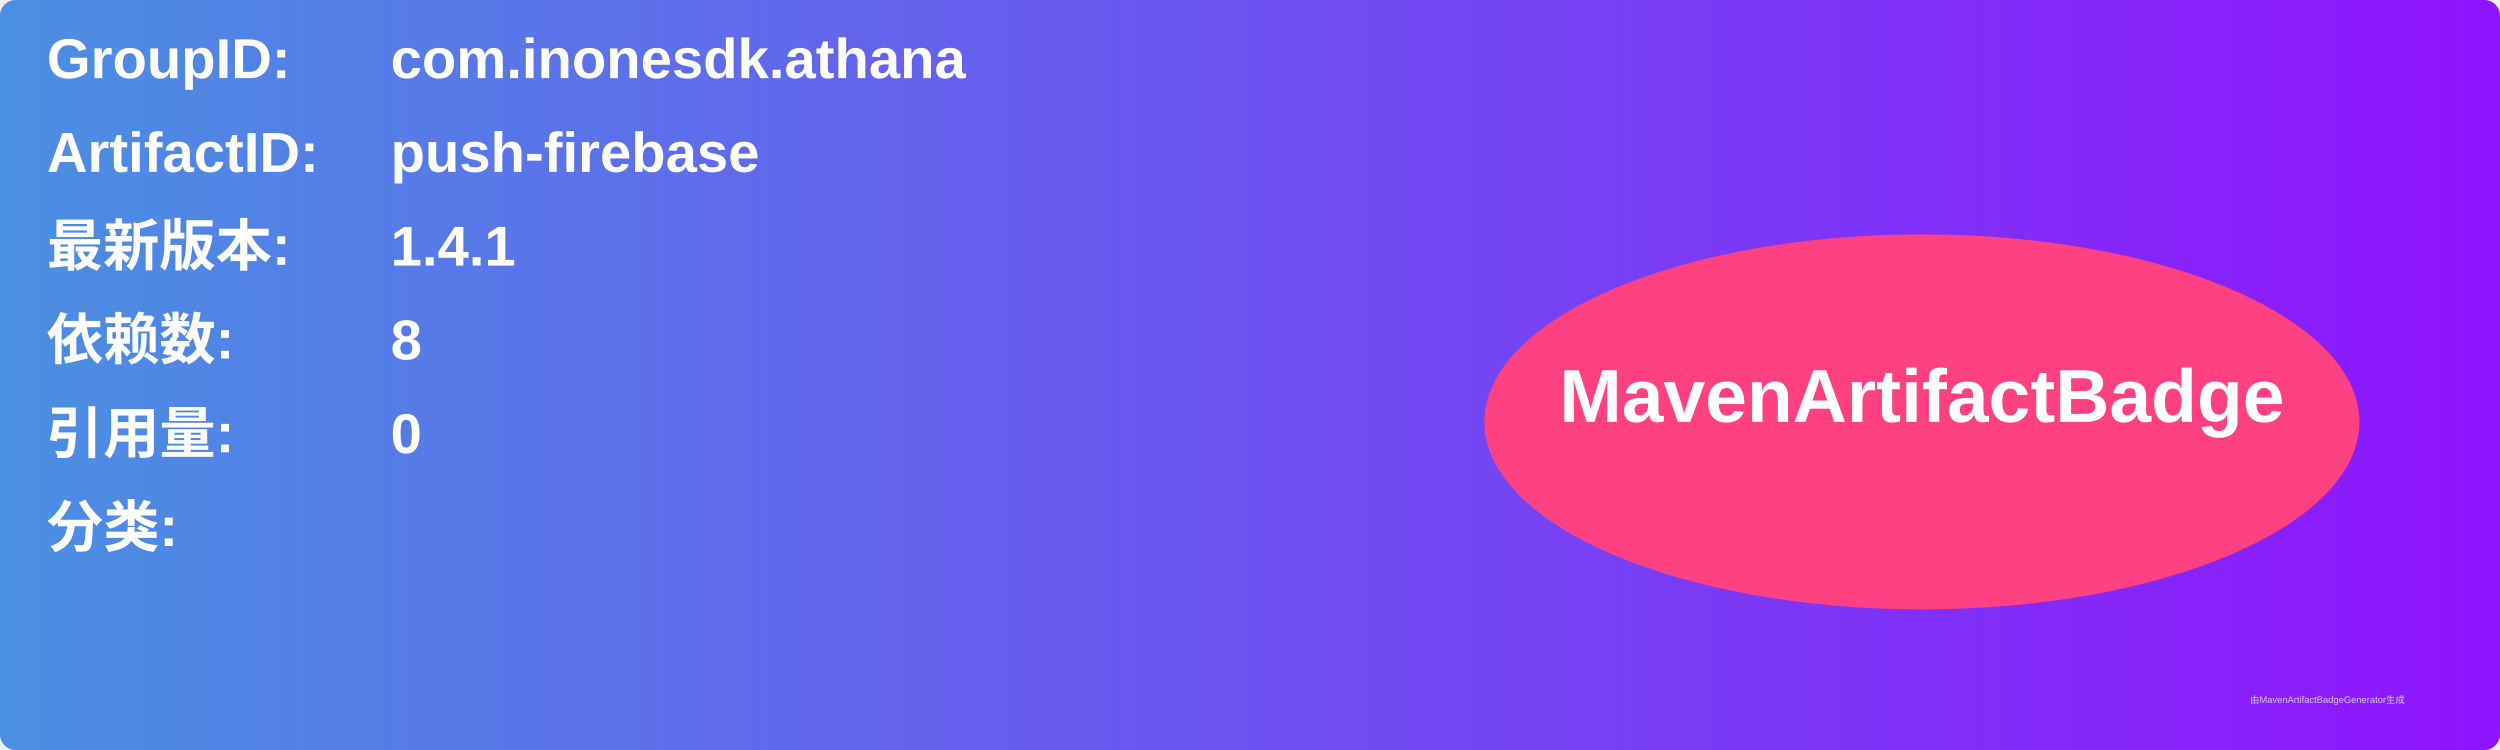
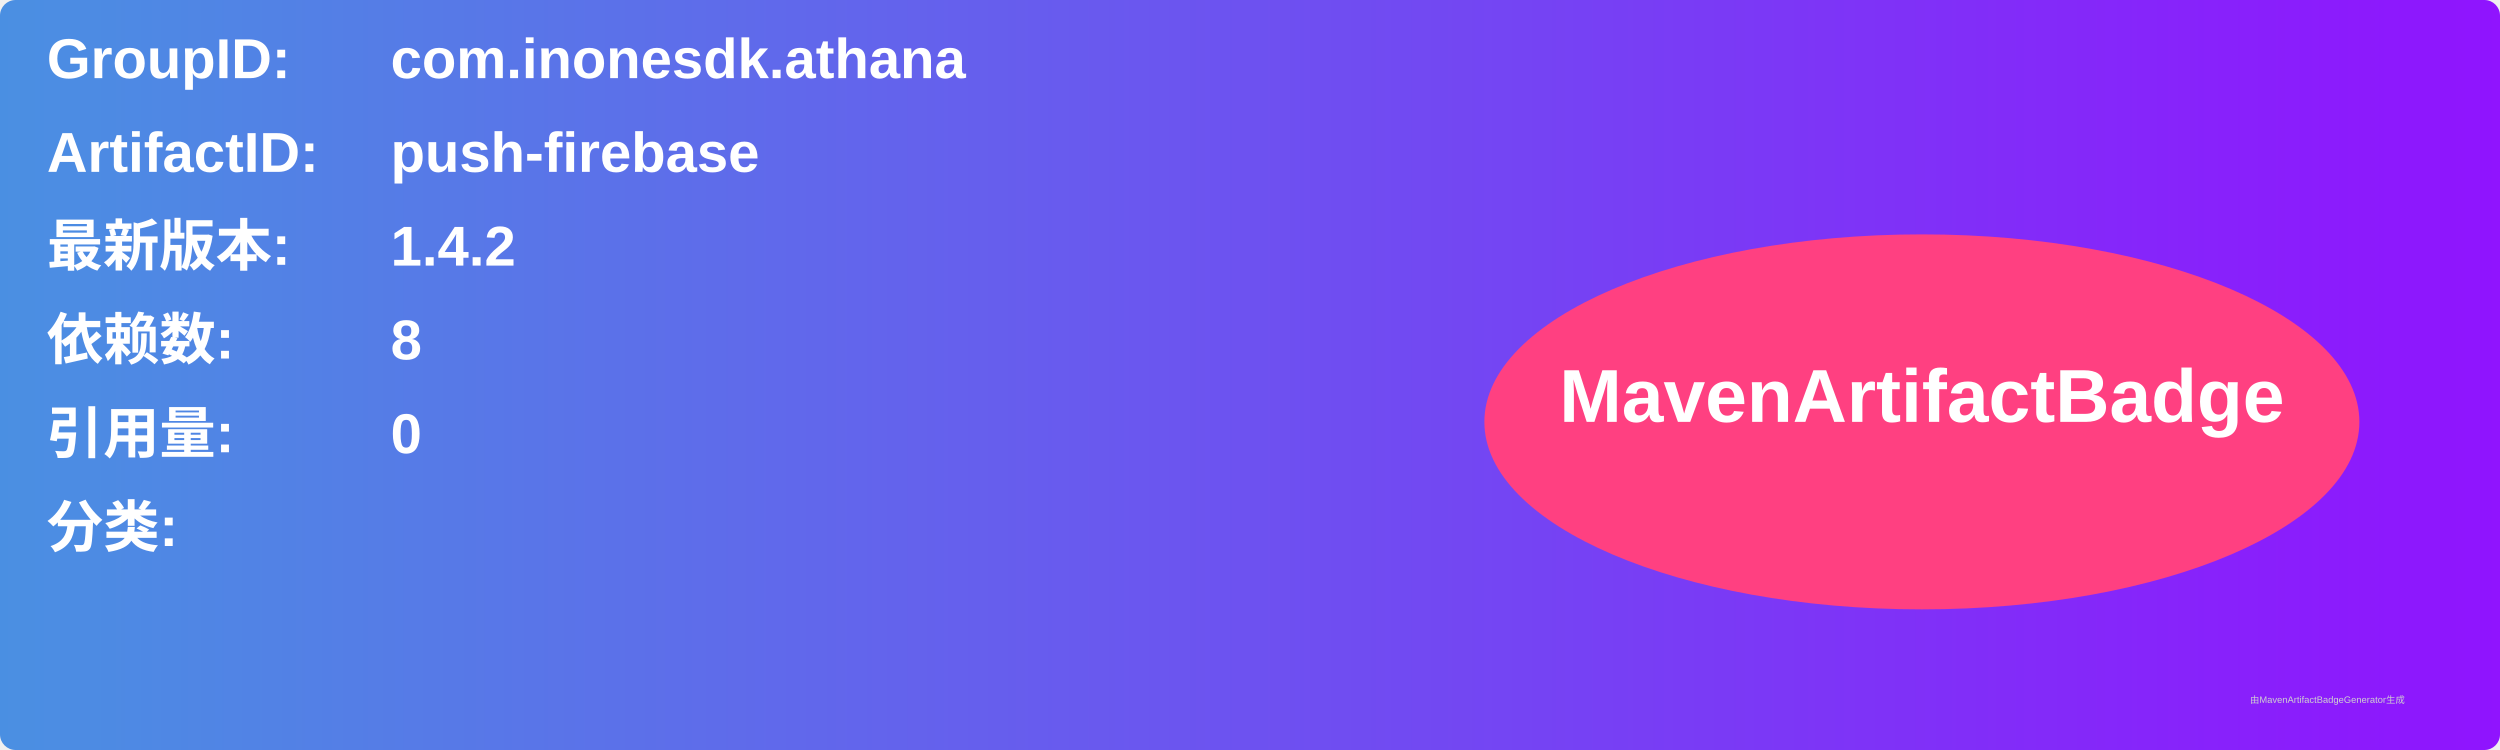
<svg xmlns="http://www.w3.org/2000/svg" width="800" height="240" viewBox="0 0 800 240">
  <linearGradient id="grad" x1="0%" y1="0%" x2="100%" y2="0%">
    <stop offset="0%" stop-color="#4a90e2" />
    <stop offset="100%" stop-color="#9013fe" />
  </linearGradient>
  <rect width="100%" height="100%" rx="5" ry="5" fill="url(#grad)" />
  <g transform="translate(15, 15)">
    <text x="0" y="10" font-family="Arial" font-size="18" fill="white" font-weight="bold" width="260">GroupID:</text>
    <text x="110" y="10" font-family="Arial" font-size="18" fill="white" font-weight="bold" width="460">com.inonesdk.athana</text>
    <text x="0" y="40" font-family="Arial" font-size="18" fill="white" font-weight="bold" width="260">ArtifactID:</text>
    <text x="110" y="40" font-family="Arial" font-size="18" fill="white" font-weight="bold" width="460">push-firebase</text>
    <text x="0" y="70" font-family="Arial" font-size="18" fill="white" font-weight="bold">最新版本:</text>
    <text x="110" y="70" font-family="Arial" font-size="18" fill="white" font-weight="bold">
-       <tspan font-weight="bold">1.4.1</tspan>
+       <tspan font-weight="bold">1.4.2</tspan>
    </text>
    <text x="0" y="100" font-family="Arial" font-size="18" fill="white" font-weight="bold">依赖数: </text>
    <text x="110" y="100" font-family="Arial" font-size="18" fill="white">
      <tspan font-weight="bold">8</tspan>
    </text>
    <text x="0" y="130" font-family="Arial" font-size="18" fill="white" font-weight="bold">引用量: </text>
    <text x="110" y="130" font-family="Arial" font-size="18" fill="white">
      <tspan font-weight="bold">0</tspan>
    </text>
    <text x="0" y="160" font-family="Arial" font-size="18" fill="white" font-weight="bold">分类:</text>
    <text x="10" y="190" font-family="Arial" font-size="10" fill="white">
      <tspan font-weight="bold" />
    </text>
    <ellipse cx="600" cy="120" rx="140" ry="60" fill="#ff4081" />
    <text x="600" y="120" text-anchor="middle" font-family="Arial" font-size="24" fill="white" font-weight="bold">MavenArtifactBadge</text>
  </g>
  <text x="720" y="225" font-family="Arial" font-size="3" fill="#d0d0d0">由MavenArtifactBadgeGenerator生成</text>
</svg>
